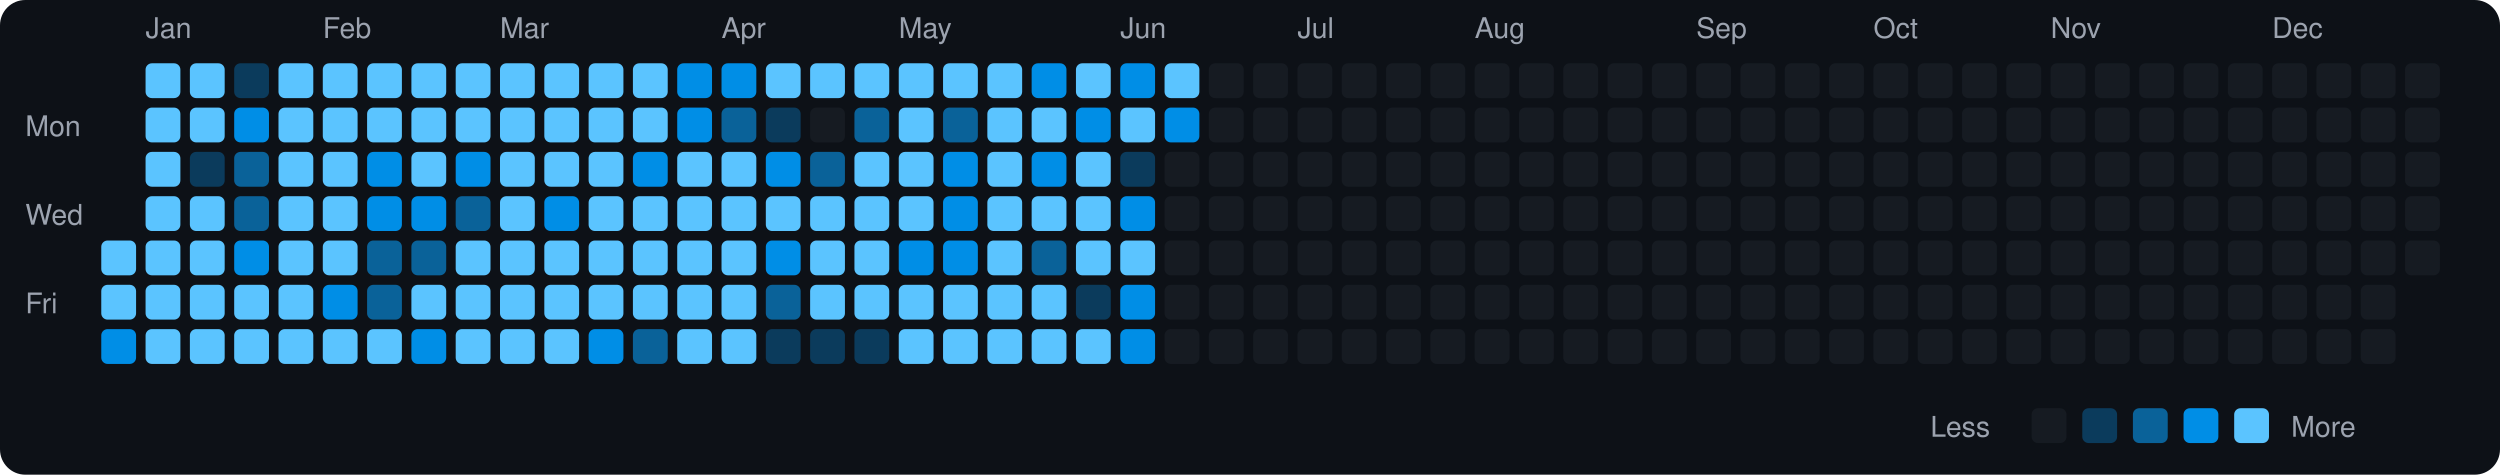
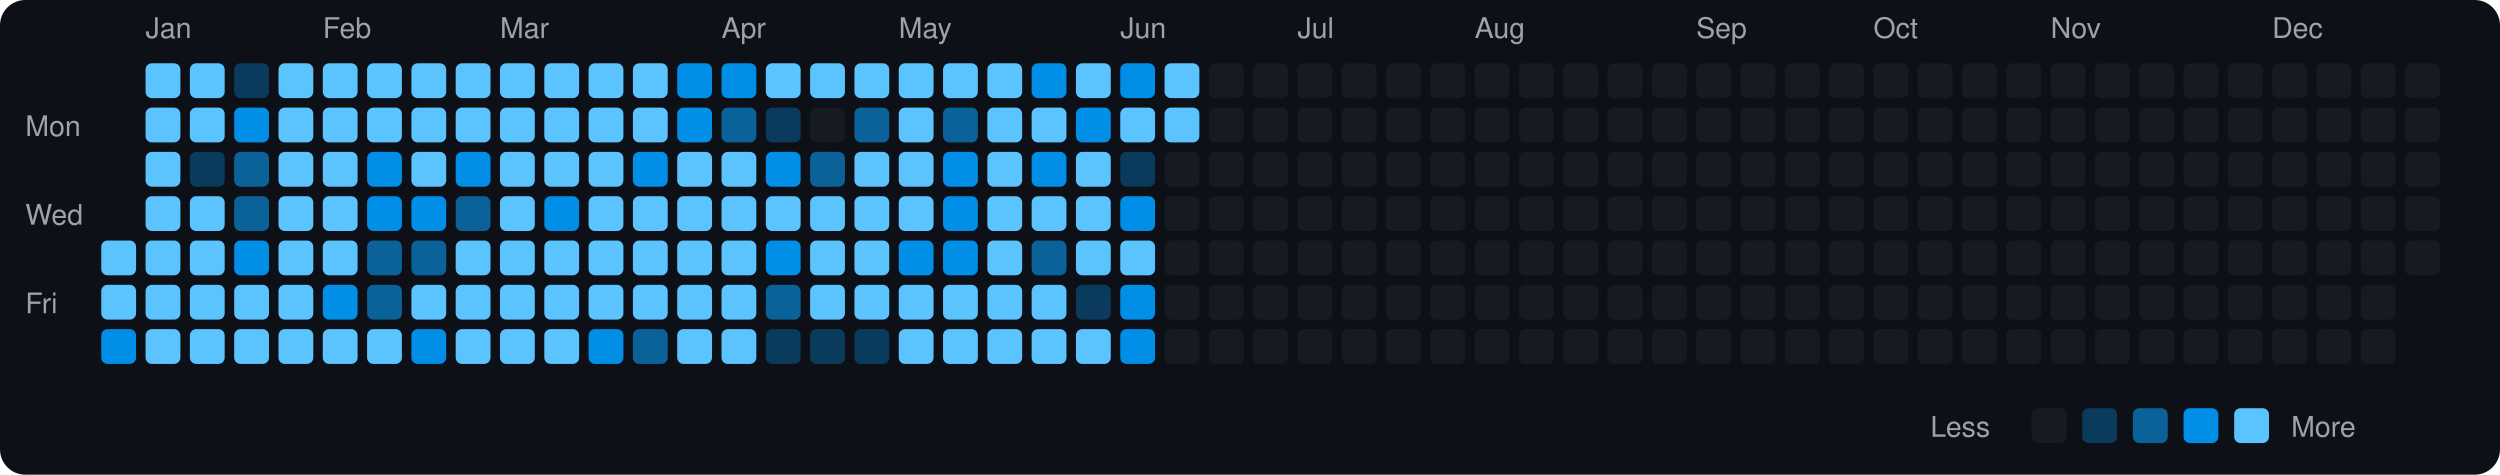
<svg xmlns="http://www.w3.org/2000/svg" viewBox="0 0 790 150" width="790" height="150">
  <rect width="790" height="150" fill="#0d1117" rx="8" ry="8" />
  <text x="8" y="43" fill="#9ca3af" font-size="9" font-family="-apple-system, BlinkMacSystemFont, 'Segoe UI', Helvetica, Arial, sans-serif">Mon</text>
  <text x="8" y="71" fill="#9ca3af" font-size="9" font-family="-apple-system, BlinkMacSystemFont, 'Segoe UI', Helvetica, Arial, sans-serif">Wed</text>
  <text x="8" y="99" fill="#9ca3af" font-size="9" font-family="-apple-system, BlinkMacSystemFont, 'Segoe UI', Helvetica, Arial, sans-serif">Fri</text>
  <rect x="32" y="76" width="11" height="11" rx="2" ry="2" fill="#5bc4ff">
    </rect>
  <rect x="32" y="90" width="11" height="11" rx="2" ry="2" fill="#5bc4ff">
    </rect>
  <rect x="32" y="104" width="11" height="11" rx="2" ry="2" fill="#008ee6">
    </rect>
  <text x="46" y="12" fill="#9ca3af" font-size="9" font-family="-apple-system, BlinkMacSystemFont, 'Segoe UI', Helvetica, Arial, sans-serif">Jan</text>
  <rect x="46" y="20" width="11" height="11" rx="2" ry="2" fill="#5bc4ff">
    </rect>
  <rect x="46" y="34" width="11" height="11" rx="2" ry="2" fill="#5bc4ff">
    </rect>
  <rect x="46" y="48" width="11" height="11" rx="2" ry="2" fill="#5bc4ff">
    </rect>
  <rect x="46" y="62" width="11" height="11" rx="2" ry="2" fill="#5bc4ff">
    </rect>
  <rect x="46" y="76" width="11" height="11" rx="2" ry="2" fill="#5bc4ff">
    </rect>
  <rect x="46" y="90" width="11" height="11" rx="2" ry="2" fill="#5bc4ff">
    </rect>
  <rect x="46" y="104" width="11" height="11" rx="2" ry="2" fill="#5bc4ff">
    </rect>
  <rect x="60" y="20" width="11" height="11" rx="2" ry="2" fill="#5bc4ff">
    </rect>
  <rect x="60" y="34" width="11" height="11" rx="2" ry="2" fill="#5bc4ff">
    </rect>
  <rect x="60" y="48" width="11" height="11" rx="2" ry="2" fill="#0b3b5c">
    </rect>
  <rect x="60" y="62" width="11" height="11" rx="2" ry="2" fill="#5bc4ff">
    </rect>
  <rect x="60" y="76" width="11" height="11" rx="2" ry="2" fill="#5bc4ff">
    </rect>
  <rect x="60" y="90" width="11" height="11" rx="2" ry="2" fill="#5bc4ff">
    </rect>
  <rect x="60" y="104" width="11" height="11" rx="2" ry="2" fill="#5bc4ff">
    </rect>
  <rect x="74" y="20" width="11" height="11" rx="2" ry="2" fill="#0b3b5c">
    </rect>
  <rect x="74" y="34" width="11" height="11" rx="2" ry="2" fill="#008ee6">
    </rect>
  <rect x="74" y="48" width="11" height="11" rx="2" ry="2" fill="#0a6299">
    </rect>
  <rect x="74" y="62" width="11" height="11" rx="2" ry="2" fill="#0a6299">
    </rect>
  <rect x="74" y="76" width="11" height="11" rx="2" ry="2" fill="#008ee6">
    </rect>
  <rect x="74" y="90" width="11" height="11" rx="2" ry="2" fill="#5bc4ff">
    </rect>
  <rect x="74" y="104" width="11" height="11" rx="2" ry="2" fill="#5bc4ff">
    </rect>
  <rect x="88" y="20" width="11" height="11" rx="2" ry="2" fill="#5bc4ff">
    </rect>
  <rect x="88" y="34" width="11" height="11" rx="2" ry="2" fill="#5bc4ff">
    </rect>
  <rect x="88" y="48" width="11" height="11" rx="2" ry="2" fill="#5bc4ff">
    </rect>
  <rect x="88" y="62" width="11" height="11" rx="2" ry="2" fill="#5bc4ff">
    </rect>
  <rect x="88" y="76" width="11" height="11" rx="2" ry="2" fill="#5bc4ff">
    </rect>
  <rect x="88" y="90" width="11" height="11" rx="2" ry="2" fill="#5bc4ff">
    </rect>
  <rect x="88" y="104" width="11" height="11" rx="2" ry="2" fill="#5bc4ff">
    </rect>
  <text x="102" y="12" fill="#9ca3af" font-size="9" font-family="-apple-system, BlinkMacSystemFont, 'Segoe UI', Helvetica, Arial, sans-serif">Feb</text>
  <rect x="102" y="20" width="11" height="11" rx="2" ry="2" fill="#5bc4ff">
    </rect>
  <rect x="102" y="34" width="11" height="11" rx="2" ry="2" fill="#5bc4ff">
    </rect>
  <rect x="102" y="48" width="11" height="11" rx="2" ry="2" fill="#5bc4ff">
    </rect>
  <rect x="102" y="62" width="11" height="11" rx="2" ry="2" fill="#5bc4ff">
    </rect>
  <rect x="102" y="76" width="11" height="11" rx="2" ry="2" fill="#5bc4ff">
    </rect>
  <rect x="102" y="90" width="11" height="11" rx="2" ry="2" fill="#008ee6">
    </rect>
  <rect x="102" y="104" width="11" height="11" rx="2" ry="2" fill="#5bc4ff">
    </rect>
  <rect x="116" y="20" width="11" height="11" rx="2" ry="2" fill="#5bc4ff">
    </rect>
  <rect x="116" y="34" width="11" height="11" rx="2" ry="2" fill="#5bc4ff">
    </rect>
  <rect x="116" y="48" width="11" height="11" rx="2" ry="2" fill="#008ee6">
    </rect>
  <rect x="116" y="62" width="11" height="11" rx="2" ry="2" fill="#008ee6">
    </rect>
  <rect x="116" y="76" width="11" height="11" rx="2" ry="2" fill="#0a6299">
    </rect>
  <rect x="116" y="90" width="11" height="11" rx="2" ry="2" fill="#0a6299">
    </rect>
  <rect x="116" y="104" width="11" height="11" rx="2" ry="2" fill="#5bc4ff">
    </rect>
  <rect x="130" y="20" width="11" height="11" rx="2" ry="2" fill="#5bc4ff">
    </rect>
  <rect x="130" y="34" width="11" height="11" rx="2" ry="2" fill="#5bc4ff">
    </rect>
  <rect x="130" y="48" width="11" height="11" rx="2" ry="2" fill="#5bc4ff">
    </rect>
  <rect x="130" y="62" width="11" height="11" rx="2" ry="2" fill="#008ee6">
    </rect>
  <rect x="130" y="76" width="11" height="11" rx="2" ry="2" fill="#0a6299">
    </rect>
  <rect x="130" y="90" width="11" height="11" rx="2" ry="2" fill="#5bc4ff">
    </rect>
  <rect x="130" y="104" width="11" height="11" rx="2" ry="2" fill="#008ee6">
    </rect>
  <rect x="144" y="20" width="11" height="11" rx="2" ry="2" fill="#5bc4ff">
    </rect>
  <rect x="144" y="34" width="11" height="11" rx="2" ry="2" fill="#5bc4ff">
    </rect>
  <rect x="144" y="48" width="11" height="11" rx="2" ry="2" fill="#008ee6">
    </rect>
  <rect x="144" y="62" width="11" height="11" rx="2" ry="2" fill="#0a6299">
    </rect>
  <rect x="144" y="76" width="11" height="11" rx="2" ry="2" fill="#5bc4ff">
    </rect>
  <rect x="144" y="90" width="11" height="11" rx="2" ry="2" fill="#5bc4ff">
    </rect>
  <rect x="144" y="104" width="11" height="11" rx="2" ry="2" fill="#5bc4ff">
    </rect>
  <text x="158" y="12" fill="#9ca3af" font-size="9" font-family="-apple-system, BlinkMacSystemFont, 'Segoe UI', Helvetica, Arial, sans-serif">Mar</text>
  <rect x="158" y="20" width="11" height="11" rx="2" ry="2" fill="#5bc4ff">
    </rect>
  <rect x="158" y="34" width="11" height="11" rx="2" ry="2" fill="#5bc4ff">
    </rect>
  <rect x="158" y="48" width="11" height="11" rx="2" ry="2" fill="#5bc4ff">
    </rect>
  <rect x="158" y="62" width="11" height="11" rx="2" ry="2" fill="#5bc4ff">
    </rect>
  <rect x="158" y="76" width="11" height="11" rx="2" ry="2" fill="#5bc4ff">
    </rect>
  <rect x="158" y="90" width="11" height="11" rx="2" ry="2" fill="#5bc4ff">
    </rect>
  <rect x="158" y="104" width="11" height="11" rx="2" ry="2" fill="#5bc4ff">
    </rect>
  <rect x="172" y="20" width="11" height="11" rx="2" ry="2" fill="#5bc4ff">
    </rect>
  <rect x="172" y="34" width="11" height="11" rx="2" ry="2" fill="#5bc4ff">
    </rect>
  <rect x="172" y="48" width="11" height="11" rx="2" ry="2" fill="#5bc4ff">
    </rect>
  <rect x="172" y="62" width="11" height="11" rx="2" ry="2" fill="#008ee6">
    </rect>
  <rect x="172" y="76" width="11" height="11" rx="2" ry="2" fill="#5bc4ff">
    </rect>
  <rect x="172" y="90" width="11" height="11" rx="2" ry="2" fill="#5bc4ff">
    </rect>
  <rect x="172" y="104" width="11" height="11" rx="2" ry="2" fill="#5bc4ff">
    </rect>
  <rect x="186" y="20" width="11" height="11" rx="2" ry="2" fill="#5bc4ff">
    </rect>
  <rect x="186" y="34" width="11" height="11" rx="2" ry="2" fill="#5bc4ff">
    </rect>
  <rect x="186" y="48" width="11" height="11" rx="2" ry="2" fill="#5bc4ff">
    </rect>
  <rect x="186" y="62" width="11" height="11" rx="2" ry="2" fill="#5bc4ff">
    </rect>
  <rect x="186" y="76" width="11" height="11" rx="2" ry="2" fill="#5bc4ff">
    </rect>
  <rect x="186" y="90" width="11" height="11" rx="2" ry="2" fill="#5bc4ff">
    </rect>
  <rect x="186" y="104" width="11" height="11" rx="2" ry="2" fill="#008ee6">
    </rect>
  <rect x="200" y="20" width="11" height="11" rx="2" ry="2" fill="#5bc4ff">
    </rect>
  <rect x="200" y="34" width="11" height="11" rx="2" ry="2" fill="#5bc4ff">
    </rect>
  <rect x="200" y="48" width="11" height="11" rx="2" ry="2" fill="#008ee6">
    </rect>
  <rect x="200" y="62" width="11" height="11" rx="2" ry="2" fill="#5bc4ff">
    </rect>
  <rect x="200" y="76" width="11" height="11" rx="2" ry="2" fill="#5bc4ff">
    </rect>
  <rect x="200" y="90" width="11" height="11" rx="2" ry="2" fill="#5bc4ff">
    </rect>
  <rect x="200" y="104" width="11" height="11" rx="2" ry="2" fill="#0a6299">
    </rect>
  <rect x="214" y="20" width="11" height="11" rx="2" ry="2" fill="#008ee6">
    </rect>
  <rect x="214" y="34" width="11" height="11" rx="2" ry="2" fill="#008ee6">
    </rect>
  <rect x="214" y="48" width="11" height="11" rx="2" ry="2" fill="#5bc4ff">
    </rect>
  <rect x="214" y="62" width="11" height="11" rx="2" ry="2" fill="#5bc4ff">
    </rect>
  <rect x="214" y="76" width="11" height="11" rx="2" ry="2" fill="#5bc4ff">
    </rect>
  <rect x="214" y="90" width="11" height="11" rx="2" ry="2" fill="#5bc4ff">
    </rect>
  <rect x="214" y="104" width="11" height="11" rx="2" ry="2" fill="#5bc4ff">
    </rect>
  <text x="228" y="12" fill="#9ca3af" font-size="9" font-family="-apple-system, BlinkMacSystemFont, 'Segoe UI', Helvetica, Arial, sans-serif">Apr</text>
  <rect x="228" y="20" width="11" height="11" rx="2" ry="2" fill="#008ee6">
    </rect>
  <rect x="228" y="34" width="11" height="11" rx="2" ry="2" fill="#0a6299">
    </rect>
  <rect x="228" y="48" width="11" height="11" rx="2" ry="2" fill="#5bc4ff">
    </rect>
  <rect x="228" y="62" width="11" height="11" rx="2" ry="2" fill="#5bc4ff">
    </rect>
  <rect x="228" y="76" width="11" height="11" rx="2" ry="2" fill="#5bc4ff">
    </rect>
  <rect x="228" y="90" width="11" height="11" rx="2" ry="2" fill="#5bc4ff">
    </rect>
  <rect x="228" y="104" width="11" height="11" rx="2" ry="2" fill="#5bc4ff">
    </rect>
  <rect x="242" y="20" width="11" height="11" rx="2" ry="2" fill="#5bc4ff">
    </rect>
  <rect x="242" y="34" width="11" height="11" rx="2" ry="2" fill="#0b3b5c">
    </rect>
  <rect x="242" y="48" width="11" height="11" rx="2" ry="2" fill="#008ee6">
    </rect>
  <rect x="242" y="62" width="11" height="11" rx="2" ry="2" fill="#5bc4ff">
    </rect>
  <rect x="242" y="76" width="11" height="11" rx="2" ry="2" fill="#008ee6">
    </rect>
  <rect x="242" y="90" width="11" height="11" rx="2" ry="2" fill="#0a6299">
    </rect>
  <rect x="242" y="104" width="11" height="11" rx="2" ry="2" fill="#0b3b5c">
    </rect>
  <rect x="256" y="20" width="11" height="11" rx="2" ry="2" fill="#5bc4ff">
    </rect>
  <rect x="256" y="34" width="11" height="11" rx="2" ry="2" fill="#161b22">
    </rect>
  <rect x="256" y="48" width="11" height="11" rx="2" ry="2" fill="#0a6299">
    </rect>
  <rect x="256" y="62" width="11" height="11" rx="2" ry="2" fill="#5bc4ff">
    </rect>
  <rect x="256" y="76" width="11" height="11" rx="2" ry="2" fill="#5bc4ff">
    </rect>
  <rect x="256" y="90" width="11" height="11" rx="2" ry="2" fill="#5bc4ff">
    </rect>
  <rect x="256" y="104" width="11" height="11" rx="2" ry="2" fill="#0b3b5c">
    </rect>
  <rect x="270" y="20" width="11" height="11" rx="2" ry="2" fill="#5bc4ff">
    </rect>
  <rect x="270" y="34" width="11" height="11" rx="2" ry="2" fill="#0a6299">
    </rect>
  <rect x="270" y="48" width="11" height="11" rx="2" ry="2" fill="#5bc4ff">
    </rect>
  <rect x="270" y="62" width="11" height="11" rx="2" ry="2" fill="#5bc4ff">
    </rect>
  <rect x="270" y="76" width="11" height="11" rx="2" ry="2" fill="#5bc4ff">
    </rect>
  <rect x="270" y="90" width="11" height="11" rx="2" ry="2" fill="#5bc4ff">
    </rect>
  <rect x="270" y="104" width="11" height="11" rx="2" ry="2" fill="#0b3b5c">
    </rect>
  <text x="284" y="12" fill="#9ca3af" font-size="9" font-family="-apple-system, BlinkMacSystemFont, 'Segoe UI', Helvetica, Arial, sans-serif">May</text>
  <rect x="284" y="20" width="11" height="11" rx="2" ry="2" fill="#5bc4ff">
    </rect>
  <rect x="284" y="34" width="11" height="11" rx="2" ry="2" fill="#5bc4ff">
    </rect>
  <rect x="284" y="48" width="11" height="11" rx="2" ry="2" fill="#5bc4ff">
    </rect>
  <rect x="284" y="62" width="11" height="11" rx="2" ry="2" fill="#5bc4ff">
    </rect>
  <rect x="284" y="76" width="11" height="11" rx="2" ry="2" fill="#008ee6">
    </rect>
  <rect x="284" y="90" width="11" height="11" rx="2" ry="2" fill="#5bc4ff">
    </rect>
  <rect x="284" y="104" width="11" height="11" rx="2" ry="2" fill="#5bc4ff">
    </rect>
  <rect x="298" y="20" width="11" height="11" rx="2" ry="2" fill="#5bc4ff">
    </rect>
  <rect x="298" y="34" width="11" height="11" rx="2" ry="2" fill="#0a6299">
    </rect>
  <rect x="298" y="48" width="11" height="11" rx="2" ry="2" fill="#008ee6">
    </rect>
  <rect x="298" y="62" width="11" height="11" rx="2" ry="2" fill="#008ee6">
    </rect>
  <rect x="298" y="76" width="11" height="11" rx="2" ry="2" fill="#008ee6">
    </rect>
  <rect x="298" y="90" width="11" height="11" rx="2" ry="2" fill="#5bc4ff">
    </rect>
  <rect x="298" y="104" width="11" height="11" rx="2" ry="2" fill="#5bc4ff">
    </rect>
  <rect x="312" y="20" width="11" height="11" rx="2" ry="2" fill="#5bc4ff">
    </rect>
  <rect x="312" y="34" width="11" height="11" rx="2" ry="2" fill="#5bc4ff">
    </rect>
  <rect x="312" y="48" width="11" height="11" rx="2" ry="2" fill="#5bc4ff">
    </rect>
  <rect x="312" y="62" width="11" height="11" rx="2" ry="2" fill="#5bc4ff">
    </rect>
  <rect x="312" y="76" width="11" height="11" rx="2" ry="2" fill="#5bc4ff">
    </rect>
  <rect x="312" y="90" width="11" height="11" rx="2" ry="2" fill="#5bc4ff">
    </rect>
  <rect x="312" y="104" width="11" height="11" rx="2" ry="2" fill="#5bc4ff">
    </rect>
  <rect x="326" y="20" width="11" height="11" rx="2" ry="2" fill="#008ee6">
    </rect>
  <rect x="326" y="34" width="11" height="11" rx="2" ry="2" fill="#5bc4ff">
    </rect>
  <rect x="326" y="48" width="11" height="11" rx="2" ry="2" fill="#008ee6">
    </rect>
  <rect x="326" y="62" width="11" height="11" rx="2" ry="2" fill="#5bc4ff">
    </rect>
  <rect x="326" y="76" width="11" height="11" rx="2" ry="2" fill="#0a6299">
    </rect>
  <rect x="326" y="90" width="11" height="11" rx="2" ry="2" fill="#5bc4ff">
    </rect>
  <rect x="326" y="104" width="11" height="11" rx="2" ry="2" fill="#5bc4ff">
    </rect>
  <rect x="340" y="20" width="11" height="11" rx="2" ry="2" fill="#5bc4ff">
    </rect>
  <rect x="340" y="34" width="11" height="11" rx="2" ry="2" fill="#008ee6">
    </rect>
  <rect x="340" y="48" width="11" height="11" rx="2" ry="2" fill="#5bc4ff">
    </rect>
  <rect x="340" y="62" width="11" height="11" rx="2" ry="2" fill="#5bc4ff">
    </rect>
  <rect x="340" y="76" width="11" height="11" rx="2" ry="2" fill="#5bc4ff">
    </rect>
  <rect x="340" y="90" width="11" height="11" rx="2" ry="2" fill="#0b3b5c">
    </rect>
  <rect x="340" y="104" width="11" height="11" rx="2" ry="2" fill="#5bc4ff">
    </rect>
  <text x="354" y="12" fill="#9ca3af" font-size="9" font-family="-apple-system, BlinkMacSystemFont, 'Segoe UI', Helvetica, Arial, sans-serif">Jun</text>
  <rect x="354" y="20" width="11" height="11" rx="2" ry="2" fill="#008ee6">
    </rect>
  <rect x="354" y="34" width="11" height="11" rx="2" ry="2" fill="#5bc4ff">
    </rect>
  <rect x="354" y="48" width="11" height="11" rx="2" ry="2" fill="#0b3b5c">
    </rect>
  <rect x="354" y="62" width="11" height="11" rx="2" ry="2" fill="#008ee6">
    </rect>
  <rect x="354" y="76" width="11" height="11" rx="2" ry="2" fill="#5bc4ff">
    </rect>
  <rect x="354" y="90" width="11" height="11" rx="2" ry="2" fill="#008ee6">
    </rect>
  <rect x="354" y="104" width="11" height="11" rx="2" ry="2" fill="#008ee6">
    </rect>
  <rect x="368" y="20" width="11" height="11" rx="2" ry="2" fill="#5bc4ff">
    </rect>
-   <rect x="368" y="34" width="11" height="11" rx="2" ry="2" fill="#008ee6">
+   <rect x="368" y="34" width="11" height="11" rx="2" ry="2" fill="#5bc4ff">
    </rect>
  <rect x="368" y="48" width="11" height="11" rx="2" ry="2" fill="#161b22">
    </rect>
  <rect x="368" y="62" width="11" height="11" rx="2" ry="2" fill="#161b22">
    </rect>
  <rect x="368" y="76" width="11" height="11" rx="2" ry="2" fill="#161b22">
    </rect>
  <rect x="368" y="90" width="11" height="11" rx="2" ry="2" fill="#161b22">
    </rect>
  <rect x="368" y="104" width="11" height="11" rx="2" ry="2" fill="#161b22">
    </rect>
  <rect x="382" y="20" width="11" height="11" rx="2" ry="2" fill="#161b22">
    </rect>
  <rect x="382" y="34" width="11" height="11" rx="2" ry="2" fill="#161b22">
    </rect>
  <rect x="382" y="48" width="11" height="11" rx="2" ry="2" fill="#161b22">
    </rect>
  <rect x="382" y="62" width="11" height="11" rx="2" ry="2" fill="#161b22">
    </rect>
  <rect x="382" y="76" width="11" height="11" rx="2" ry="2" fill="#161b22">
    </rect>
  <rect x="382" y="90" width="11" height="11" rx="2" ry="2" fill="#161b22">
    </rect>
  <rect x="382" y="104" width="11" height="11" rx="2" ry="2" fill="#161b22">
    </rect>
  <rect x="396" y="20" width="11" height="11" rx="2" ry="2" fill="#161b22">
    </rect>
  <rect x="396" y="34" width="11" height="11" rx="2" ry="2" fill="#161b22">
    </rect>
  <rect x="396" y="48" width="11" height="11" rx="2" ry="2" fill="#161b22">
    </rect>
  <rect x="396" y="62" width="11" height="11" rx="2" ry="2" fill="#161b22">
    </rect>
  <rect x="396" y="76" width="11" height="11" rx="2" ry="2" fill="#161b22">
    </rect>
  <rect x="396" y="90" width="11" height="11" rx="2" ry="2" fill="#161b22">
    </rect>
  <rect x="396" y="104" width="11" height="11" rx="2" ry="2" fill="#161b22">
    </rect>
  <text x="410" y="12" fill="#9ca3af" font-size="9" font-family="-apple-system, BlinkMacSystemFont, 'Segoe UI', Helvetica, Arial, sans-serif">Jul</text>
  <rect x="410" y="20" width="11" height="11" rx="2" ry="2" fill="#161b22">
    </rect>
  <rect x="410" y="34" width="11" height="11" rx="2" ry="2" fill="#161b22">
    </rect>
  <rect x="410" y="48" width="11" height="11" rx="2" ry="2" fill="#161b22">
    </rect>
  <rect x="410" y="62" width="11" height="11" rx="2" ry="2" fill="#161b22">
    </rect>
  <rect x="410" y="76" width="11" height="11" rx="2" ry="2" fill="#161b22">
    </rect>
  <rect x="410" y="90" width="11" height="11" rx="2" ry="2" fill="#161b22">
    </rect>
  <rect x="410" y="104" width="11" height="11" rx="2" ry="2" fill="#161b22">
    </rect>
  <rect x="424" y="20" width="11" height="11" rx="2" ry="2" fill="#161b22">
    </rect>
  <rect x="424" y="34" width="11" height="11" rx="2" ry="2" fill="#161b22">
    </rect>
  <rect x="424" y="48" width="11" height="11" rx="2" ry="2" fill="#161b22">
    </rect>
  <rect x="424" y="62" width="11" height="11" rx="2" ry="2" fill="#161b22">
    </rect>
  <rect x="424" y="76" width="11" height="11" rx="2" ry="2" fill="#161b22">
    </rect>
  <rect x="424" y="90" width="11" height="11" rx="2" ry="2" fill="#161b22">
    </rect>
  <rect x="424" y="104" width="11" height="11" rx="2" ry="2" fill="#161b22">
    </rect>
  <rect x="438" y="20" width="11" height="11" rx="2" ry="2" fill="#161b22">
    </rect>
  <rect x="438" y="34" width="11" height="11" rx="2" ry="2" fill="#161b22">
    </rect>
  <rect x="438" y="48" width="11" height="11" rx="2" ry="2" fill="#161b22">
    </rect>
  <rect x="438" y="62" width="11" height="11" rx="2" ry="2" fill="#161b22">
    </rect>
  <rect x="438" y="76" width="11" height="11" rx="2" ry="2" fill="#161b22">
    </rect>
  <rect x="438" y="90" width="11" height="11" rx="2" ry="2" fill="#161b22">
    </rect>
  <rect x="438" y="104" width="11" height="11" rx="2" ry="2" fill="#161b22">
    </rect>
  <rect x="452" y="20" width="11" height="11" rx="2" ry="2" fill="#161b22">
    </rect>
  <rect x="452" y="34" width="11" height="11" rx="2" ry="2" fill="#161b22">
    </rect>
  <rect x="452" y="48" width="11" height="11" rx="2" ry="2" fill="#161b22">
    </rect>
  <rect x="452" y="62" width="11" height="11" rx="2" ry="2" fill="#161b22">
    </rect>
  <rect x="452" y="76" width="11" height="11" rx="2" ry="2" fill="#161b22">
    </rect>
  <rect x="452" y="90" width="11" height="11" rx="2" ry="2" fill="#161b22">
    </rect>
  <rect x="452" y="104" width="11" height="11" rx="2" ry="2" fill="#161b22">
    </rect>
  <text x="466" y="12" fill="#9ca3af" font-size="9" font-family="-apple-system, BlinkMacSystemFont, 'Segoe UI', Helvetica, Arial, sans-serif">Aug</text>
  <rect x="466" y="20" width="11" height="11" rx="2" ry="2" fill="#161b22">
    </rect>
  <rect x="466" y="34" width="11" height="11" rx="2" ry="2" fill="#161b22">
    </rect>
  <rect x="466" y="48" width="11" height="11" rx="2" ry="2" fill="#161b22">
    </rect>
  <rect x="466" y="62" width="11" height="11" rx="2" ry="2" fill="#161b22">
    </rect>
  <rect x="466" y="76" width="11" height="11" rx="2" ry="2" fill="#161b22">
    </rect>
  <rect x="466" y="90" width="11" height="11" rx="2" ry="2" fill="#161b22">
    </rect>
  <rect x="466" y="104" width="11" height="11" rx="2" ry="2" fill="#161b22">
    </rect>
  <rect x="480" y="20" width="11" height="11" rx="2" ry="2" fill="#161b22">
    </rect>
  <rect x="480" y="34" width="11" height="11" rx="2" ry="2" fill="#161b22">
    </rect>
  <rect x="480" y="48" width="11" height="11" rx="2" ry="2" fill="#161b22">
    </rect>
  <rect x="480" y="62" width="11" height="11" rx="2" ry="2" fill="#161b22">
    </rect>
  <rect x="480" y="76" width="11" height="11" rx="2" ry="2" fill="#161b22">
    </rect>
  <rect x="480" y="90" width="11" height="11" rx="2" ry="2" fill="#161b22">
    </rect>
  <rect x="480" y="104" width="11" height="11" rx="2" ry="2" fill="#161b22">
    </rect>
  <rect x="494" y="20" width="11" height="11" rx="2" ry="2" fill="#161b22">
    </rect>
  <rect x="494" y="34" width="11" height="11" rx="2" ry="2" fill="#161b22">
    </rect>
  <rect x="494" y="48" width="11" height="11" rx="2" ry="2" fill="#161b22">
    </rect>
  <rect x="494" y="62" width="11" height="11" rx="2" ry="2" fill="#161b22">
    </rect>
  <rect x="494" y="76" width="11" height="11" rx="2" ry="2" fill="#161b22">
    </rect>
  <rect x="494" y="90" width="11" height="11" rx="2" ry="2" fill="#161b22">
    </rect>
  <rect x="494" y="104" width="11" height="11" rx="2" ry="2" fill="#161b22">
    </rect>
  <rect x="508" y="20" width="11" height="11" rx="2" ry="2" fill="#161b22">
    </rect>
  <rect x="508" y="34" width="11" height="11" rx="2" ry="2" fill="#161b22">
    </rect>
  <rect x="508" y="48" width="11" height="11" rx="2" ry="2" fill="#161b22">
    </rect>
  <rect x="508" y="62" width="11" height="11" rx="2" ry="2" fill="#161b22">
    </rect>
  <rect x="508" y="76" width="11" height="11" rx="2" ry="2" fill="#161b22">
    </rect>
  <rect x="508" y="90" width="11" height="11" rx="2" ry="2" fill="#161b22">
    </rect>
  <rect x="508" y="104" width="11" height="11" rx="2" ry="2" fill="#161b22">
    </rect>
  <rect x="522" y="20" width="11" height="11" rx="2" ry="2" fill="#161b22">
    </rect>
  <rect x="522" y="34" width="11" height="11" rx="2" ry="2" fill="#161b22">
    </rect>
  <rect x="522" y="48" width="11" height="11" rx="2" ry="2" fill="#161b22">
    </rect>
  <rect x="522" y="62" width="11" height="11" rx="2" ry="2" fill="#161b22">
    </rect>
  <rect x="522" y="76" width="11" height="11" rx="2" ry="2" fill="#161b22">
    </rect>
  <rect x="522" y="90" width="11" height="11" rx="2" ry="2" fill="#161b22">
    </rect>
  <rect x="522" y="104" width="11" height="11" rx="2" ry="2" fill="#161b22">
    </rect>
  <text x="536" y="12" fill="#9ca3af" font-size="9" font-family="-apple-system, BlinkMacSystemFont, 'Segoe UI', Helvetica, Arial, sans-serif">Sep</text>
  <rect x="536" y="20" width="11" height="11" rx="2" ry="2" fill="#161b22">
    </rect>
  <rect x="536" y="34" width="11" height="11" rx="2" ry="2" fill="#161b22">
    </rect>
  <rect x="536" y="48" width="11" height="11" rx="2" ry="2" fill="#161b22">
    </rect>
  <rect x="536" y="62" width="11" height="11" rx="2" ry="2" fill="#161b22">
    </rect>
  <rect x="536" y="76" width="11" height="11" rx="2" ry="2" fill="#161b22">
    </rect>
  <rect x="536" y="90" width="11" height="11" rx="2" ry="2" fill="#161b22">
    </rect>
  <rect x="536" y="104" width="11" height="11" rx="2" ry="2" fill="#161b22">
    </rect>
  <rect x="550" y="20" width="11" height="11" rx="2" ry="2" fill="#161b22">
    </rect>
  <rect x="550" y="34" width="11" height="11" rx="2" ry="2" fill="#161b22">
    </rect>
  <rect x="550" y="48" width="11" height="11" rx="2" ry="2" fill="#161b22">
    </rect>
  <rect x="550" y="62" width="11" height="11" rx="2" ry="2" fill="#161b22">
    </rect>
  <rect x="550" y="76" width="11" height="11" rx="2" ry="2" fill="#161b22">
    </rect>
  <rect x="550" y="90" width="11" height="11" rx="2" ry="2" fill="#161b22">
    </rect>
  <rect x="550" y="104" width="11" height="11" rx="2" ry="2" fill="#161b22">
    </rect>
  <rect x="564" y="20" width="11" height="11" rx="2" ry="2" fill="#161b22">
    </rect>
  <rect x="564" y="34" width="11" height="11" rx="2" ry="2" fill="#161b22">
    </rect>
  <rect x="564" y="48" width="11" height="11" rx="2" ry="2" fill="#161b22">
    </rect>
  <rect x="564" y="62" width="11" height="11" rx="2" ry="2" fill="#161b22">
    </rect>
  <rect x="564" y="76" width="11" height="11" rx="2" ry="2" fill="#161b22">
    </rect>
  <rect x="564" y="90" width="11" height="11" rx="2" ry="2" fill="#161b22">
    </rect>
  <rect x="564" y="104" width="11" height="11" rx="2" ry="2" fill="#161b22">
    </rect>
  <rect x="578" y="20" width="11" height="11" rx="2" ry="2" fill="#161b22">
    </rect>
  <rect x="578" y="34" width="11" height="11" rx="2" ry="2" fill="#161b22">
    </rect>
  <rect x="578" y="48" width="11" height="11" rx="2" ry="2" fill="#161b22">
    </rect>
  <rect x="578" y="62" width="11" height="11" rx="2" ry="2" fill="#161b22">
    </rect>
  <rect x="578" y="76" width="11" height="11" rx="2" ry="2" fill="#161b22">
    </rect>
  <rect x="578" y="90" width="11" height="11" rx="2" ry="2" fill="#161b22">
    </rect>
  <rect x="578" y="104" width="11" height="11" rx="2" ry="2" fill="#161b22">
    </rect>
  <text x="592" y="12" fill="#9ca3af" font-size="9" font-family="-apple-system, BlinkMacSystemFont, 'Segoe UI', Helvetica, Arial, sans-serif">Oct</text>
  <rect x="592" y="20" width="11" height="11" rx="2" ry="2" fill="#161b22">
    </rect>
  <rect x="592" y="34" width="11" height="11" rx="2" ry="2" fill="#161b22">
    </rect>
  <rect x="592" y="48" width="11" height="11" rx="2" ry="2" fill="#161b22">
    </rect>
  <rect x="592" y="62" width="11" height="11" rx="2" ry="2" fill="#161b22">
    </rect>
  <rect x="592" y="76" width="11" height="11" rx="2" ry="2" fill="#161b22">
    </rect>
  <rect x="592" y="90" width="11" height="11" rx="2" ry="2" fill="#161b22">
    </rect>
  <rect x="592" y="104" width="11" height="11" rx="2" ry="2" fill="#161b22">
    </rect>
  <rect x="606" y="20" width="11" height="11" rx="2" ry="2" fill="#161b22">
    </rect>
  <rect x="606" y="34" width="11" height="11" rx="2" ry="2" fill="#161b22">
    </rect>
  <rect x="606" y="48" width="11" height="11" rx="2" ry="2" fill="#161b22">
    </rect>
  <rect x="606" y="62" width="11" height="11" rx="2" ry="2" fill="#161b22">
    </rect>
  <rect x="606" y="76" width="11" height="11" rx="2" ry="2" fill="#161b22">
    </rect>
  <rect x="606" y="90" width="11" height="11" rx="2" ry="2" fill="#161b22">
    </rect>
  <rect x="606" y="104" width="11" height="11" rx="2" ry="2" fill="#161b22">
    </rect>
  <rect x="620" y="20" width="11" height="11" rx="2" ry="2" fill="#161b22">
    </rect>
  <rect x="620" y="34" width="11" height="11" rx="2" ry="2" fill="#161b22">
    </rect>
  <rect x="620" y="48" width="11" height="11" rx="2" ry="2" fill="#161b22">
    </rect>
  <rect x="620" y="62" width="11" height="11" rx="2" ry="2" fill="#161b22">
    </rect>
  <rect x="620" y="76" width="11" height="11" rx="2" ry="2" fill="#161b22">
    </rect>
  <rect x="620" y="90" width="11" height="11" rx="2" ry="2" fill="#161b22">
    </rect>
  <rect x="620" y="104" width="11" height="11" rx="2" ry="2" fill="#161b22">
    </rect>
  <rect x="634" y="20" width="11" height="11" rx="2" ry="2" fill="#161b22">
    </rect>
  <rect x="634" y="34" width="11" height="11" rx="2" ry="2" fill="#161b22">
    </rect>
  <rect x="634" y="48" width="11" height="11" rx="2" ry="2" fill="#161b22">
    </rect>
  <rect x="634" y="62" width="11" height="11" rx="2" ry="2" fill="#161b22">
    </rect>
  <rect x="634" y="76" width="11" height="11" rx="2" ry="2" fill="#161b22">
    </rect>
  <rect x="634" y="90" width="11" height="11" rx="2" ry="2" fill="#161b22">
    </rect>
  <rect x="634" y="104" width="11" height="11" rx="2" ry="2" fill="#161b22">
    </rect>
  <text x="648" y="12" fill="#9ca3af" font-size="9" font-family="-apple-system, BlinkMacSystemFont, 'Segoe UI', Helvetica, Arial, sans-serif">Nov</text>
  <rect x="648" y="20" width="11" height="11" rx="2" ry="2" fill="#161b22">
    </rect>
  <rect x="648" y="34" width="11" height="11" rx="2" ry="2" fill="#161b22">
    </rect>
  <rect x="648" y="48" width="11" height="11" rx="2" ry="2" fill="#161b22">
    </rect>
  <rect x="648" y="62" width="11" height="11" rx="2" ry="2" fill="#161b22">
    </rect>
  <rect x="648" y="76" width="11" height="11" rx="2" ry="2" fill="#161b22">
    </rect>
  <rect x="648" y="90" width="11" height="11" rx="2" ry="2" fill="#161b22">
    </rect>
  <rect x="648" y="104" width="11" height="11" rx="2" ry="2" fill="#161b22">
    </rect>
  <rect x="662" y="20" width="11" height="11" rx="2" ry="2" fill="#161b22">
    </rect>
  <rect x="662" y="34" width="11" height="11" rx="2" ry="2" fill="#161b22">
    </rect>
  <rect x="662" y="48" width="11" height="11" rx="2" ry="2" fill="#161b22">
    </rect>
  <rect x="662" y="62" width="11" height="11" rx="2" ry="2" fill="#161b22">
    </rect>
  <rect x="662" y="76" width="11" height="11" rx="2" ry="2" fill="#161b22">
    </rect>
  <rect x="662" y="90" width="11" height="11" rx="2" ry="2" fill="#161b22">
    </rect>
  <rect x="662" y="104" width="11" height="11" rx="2" ry="2" fill="#161b22">
    </rect>
  <rect x="676" y="20" width="11" height="11" rx="2" ry="2" fill="#161b22">
    </rect>
  <rect x="676" y="34" width="11" height="11" rx="2" ry="2" fill="#161b22">
    </rect>
  <rect x="676" y="48" width="11" height="11" rx="2" ry="2" fill="#161b22">
    </rect>
  <rect x="676" y="62" width="11" height="11" rx="2" ry="2" fill="#161b22">
    </rect>
  <rect x="676" y="76" width="11" height="11" rx="2" ry="2" fill="#161b22">
    </rect>
  <rect x="676" y="90" width="11" height="11" rx="2" ry="2" fill="#161b22">
    </rect>
  <rect x="676" y="104" width="11" height="11" rx="2" ry="2" fill="#161b22">
    </rect>
  <rect x="690" y="20" width="11" height="11" rx="2" ry="2" fill="#161b22">
    </rect>
  <rect x="690" y="34" width="11" height="11" rx="2" ry="2" fill="#161b22">
    </rect>
  <rect x="690" y="48" width="11" height="11" rx="2" ry="2" fill="#161b22">
    </rect>
  <rect x="690" y="62" width="11" height="11" rx="2" ry="2" fill="#161b22">
    </rect>
  <rect x="690" y="76" width="11" height="11" rx="2" ry="2" fill="#161b22">
    </rect>
  <rect x="690" y="90" width="11" height="11" rx="2" ry="2" fill="#161b22">
    </rect>
  <rect x="690" y="104" width="11" height="11" rx="2" ry="2" fill="#161b22">
    </rect>
  <rect x="704" y="20" width="11" height="11" rx="2" ry="2" fill="#161b22">
    </rect>
  <rect x="704" y="34" width="11" height="11" rx="2" ry="2" fill="#161b22">
    </rect>
  <rect x="704" y="48" width="11" height="11" rx="2" ry="2" fill="#161b22">
    </rect>
  <rect x="704" y="62" width="11" height="11" rx="2" ry="2" fill="#161b22">
    </rect>
  <rect x="704" y="76" width="11" height="11" rx="2" ry="2" fill="#161b22">
    </rect>
  <rect x="704" y="90" width="11" height="11" rx="2" ry="2" fill="#161b22">
    </rect>
  <rect x="704" y="104" width="11" height="11" rx="2" ry="2" fill="#161b22">
    </rect>
  <text x="718" y="12" fill="#9ca3af" font-size="9" font-family="-apple-system, BlinkMacSystemFont, 'Segoe UI', Helvetica, Arial, sans-serif">Dec</text>
  <rect x="718" y="20" width="11" height="11" rx="2" ry="2" fill="#161b22">
    </rect>
  <rect x="718" y="34" width="11" height="11" rx="2" ry="2" fill="#161b22">
    </rect>
  <rect x="718" y="48" width="11" height="11" rx="2" ry="2" fill="#161b22">
    </rect>
  <rect x="718" y="62" width="11" height="11" rx="2" ry="2" fill="#161b22">
    </rect>
  <rect x="718" y="76" width="11" height="11" rx="2" ry="2" fill="#161b22">
    </rect>
  <rect x="718" y="90" width="11" height="11" rx="2" ry="2" fill="#161b22">
    </rect>
  <rect x="718" y="104" width="11" height="11" rx="2" ry="2" fill="#161b22">
    </rect>
  <rect x="732" y="20" width="11" height="11" rx="2" ry="2" fill="#161b22">
    </rect>
  <rect x="732" y="34" width="11" height="11" rx="2" ry="2" fill="#161b22">
    </rect>
  <rect x="732" y="48" width="11" height="11" rx="2" ry="2" fill="#161b22">
    </rect>
  <rect x="732" y="62" width="11" height="11" rx="2" ry="2" fill="#161b22">
    </rect>
  <rect x="732" y="76" width="11" height="11" rx="2" ry="2" fill="#161b22">
    </rect>
  <rect x="732" y="90" width="11" height="11" rx="2" ry="2" fill="#161b22">
    </rect>
  <rect x="732" y="104" width="11" height="11" rx="2" ry="2" fill="#161b22">
    </rect>
  <rect x="746" y="20" width="11" height="11" rx="2" ry="2" fill="#161b22">
    </rect>
  <rect x="746" y="34" width="11" height="11" rx="2" ry="2" fill="#161b22">
    </rect>
  <rect x="746" y="48" width="11" height="11" rx="2" ry="2" fill="#161b22">
    </rect>
  <rect x="746" y="62" width="11" height="11" rx="2" ry="2" fill="#161b22">
    </rect>
  <rect x="746" y="76" width="11" height="11" rx="2" ry="2" fill="#161b22">
    </rect>
  <rect x="746" y="90" width="11" height="11" rx="2" ry="2" fill="#161b22">
    </rect>
  <rect x="746" y="104" width="11" height="11" rx="2" ry="2" fill="#161b22">
    </rect>
  <rect x="760" y="20" width="11" height="11" rx="2" ry="2" fill="#161b22">
    </rect>
  <rect x="760" y="34" width="11" height="11" rx="2" ry="2" fill="#161b22">
    </rect>
  <rect x="760" y="48" width="11" height="11" rx="2" ry="2" fill="#161b22">
    </rect>
  <rect x="760" y="62" width="11" height="11" rx="2" ry="2" fill="#161b22">
    </rect>
  <rect x="760" y="76" width="11" height="11" rx="2" ry="2" fill="#161b22">
    </rect>
  <text x="610" y="138" fill="#9ca3af" font-size="9" font-family="-apple-system, BlinkMacSystemFont, 'Segoe UI', Helvetica, Arial, sans-serif">Less</text>
  <rect x="642" y="129" width="11" height="11" rx="2" ry="2" fill="#161b22" />
  <rect x="658" y="129" width="11" height="11" rx="2" ry="2" fill="#0b3b5c" />
  <rect x="674" y="129" width="11" height="11" rx="2" ry="2" fill="#0a6299" />
  <rect x="690" y="129" width="11" height="11" rx="2" ry="2" fill="#008ee6" />
  <rect x="706" y="129" width="11" height="11" rx="2" ry="2" fill="#5bc4ff" />
  <text x="724" y="138" fill="#9ca3af" font-size="9" font-family="-apple-system, BlinkMacSystemFont, 'Segoe UI', Helvetica, Arial, sans-serif">More</text>
</svg>
